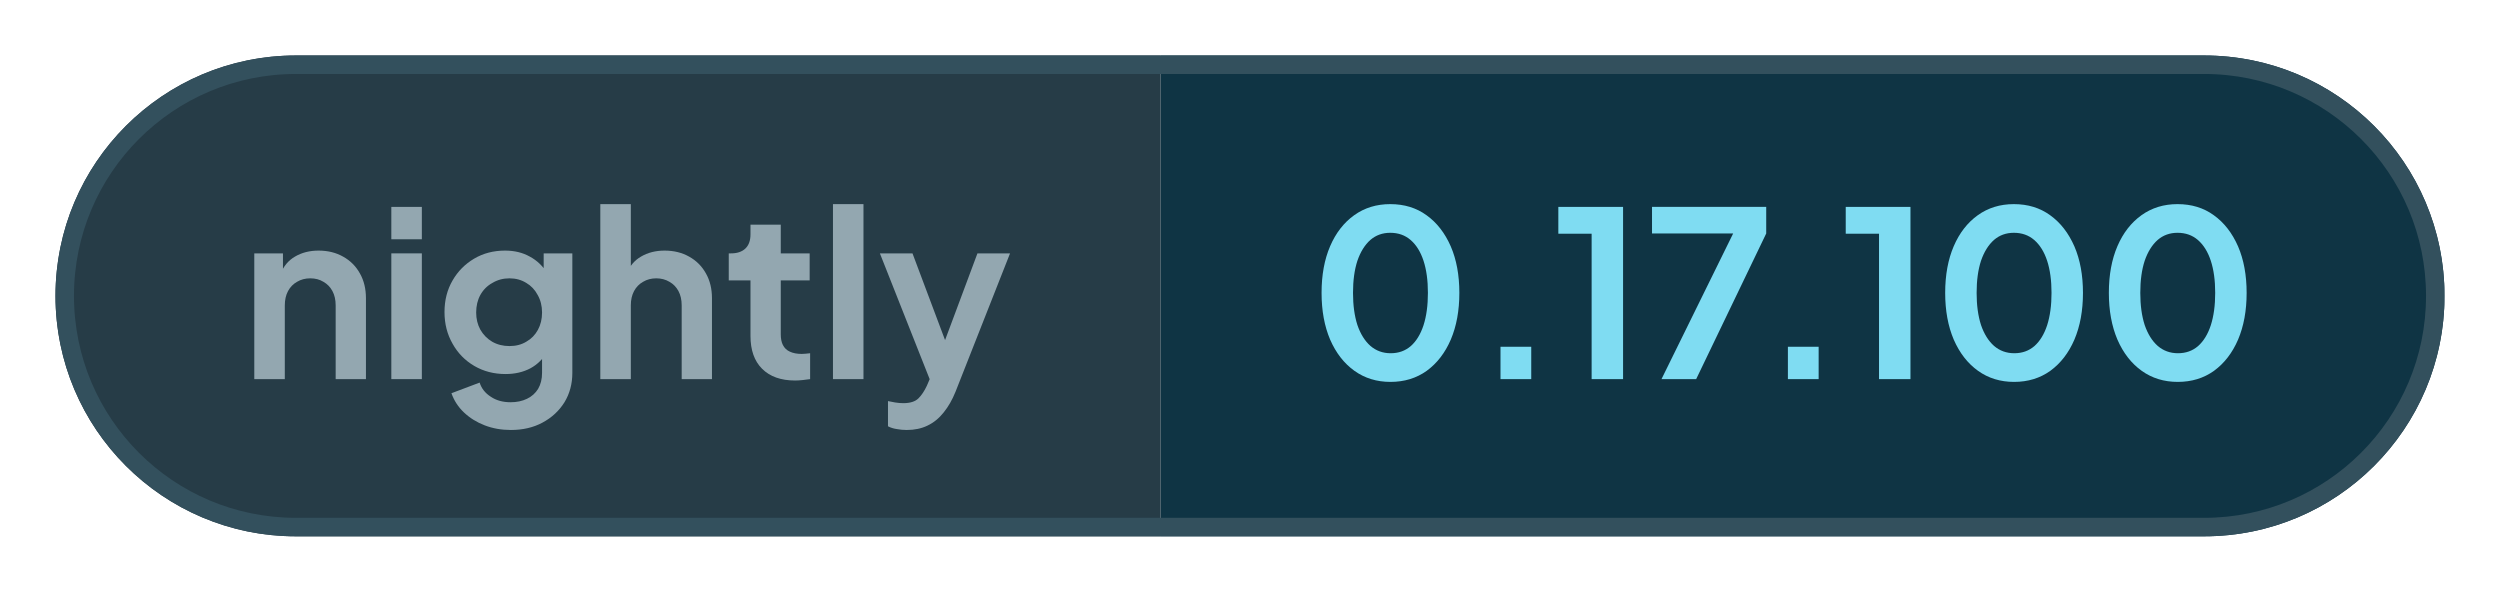
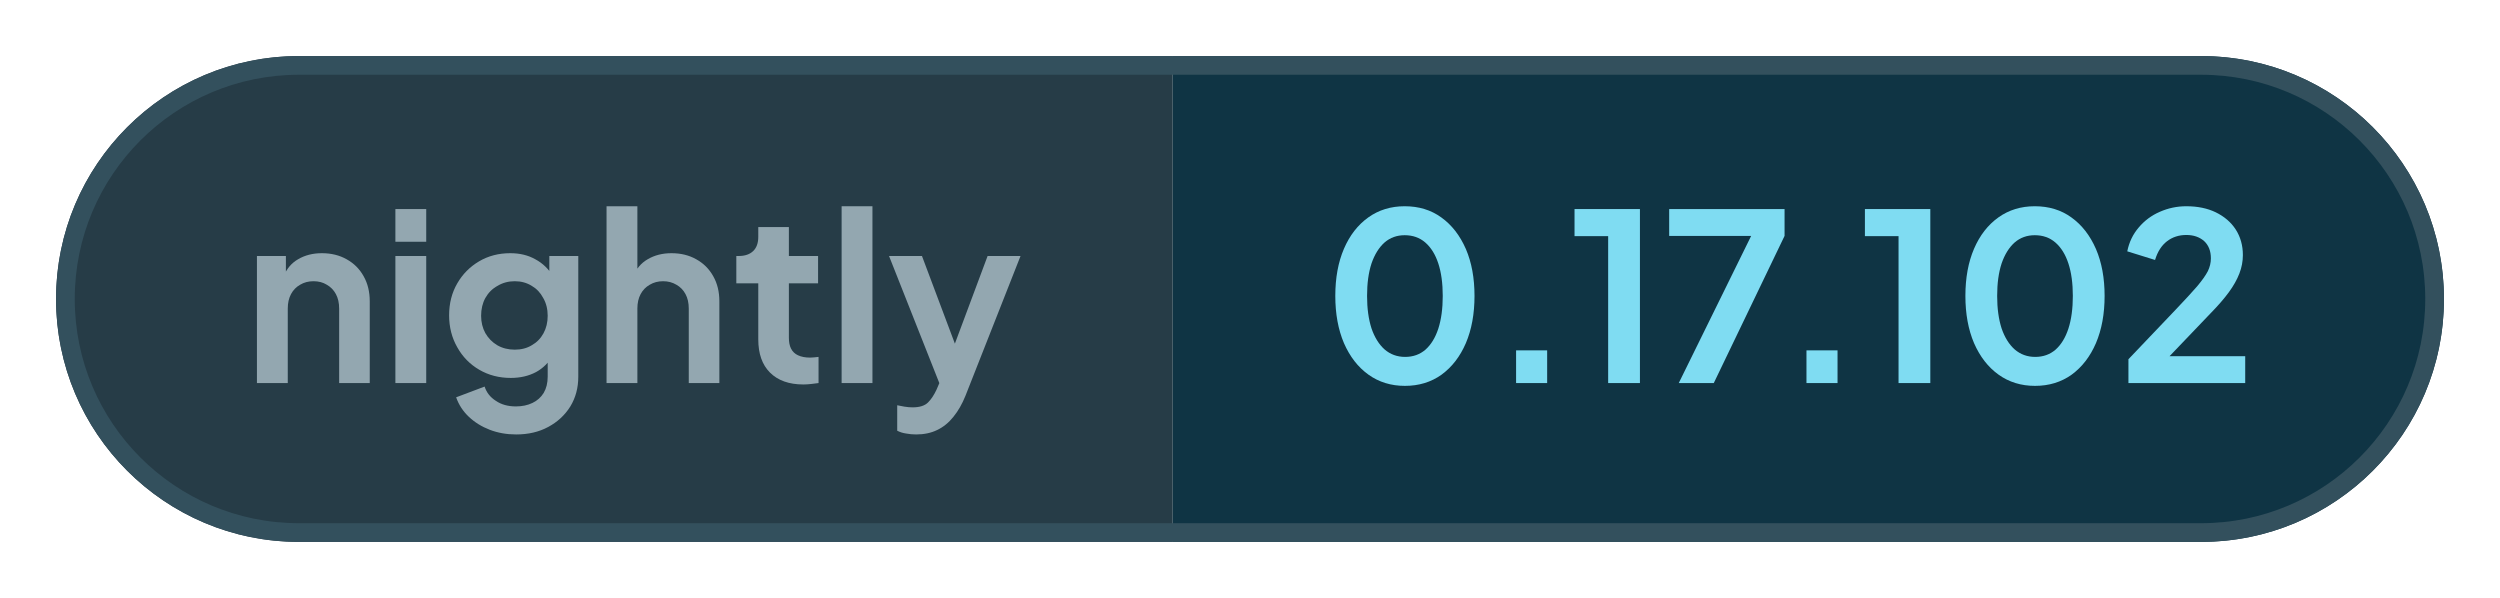
- <svg xmlns="http://www.w3.org/2000/svg" width="135.18" height="32" viewBox="0 0 135.18 32" role="img" aria-label="nightly: 0.17.100">
+ <svg xmlns="http://www.w3.org/2000/svg" width="133.79" height="32" viewBox="0 0 133.79 32" role="img" aria-label="nightly: 0.17.102">
  <defs>
    <clipPath id="pill">
-       <rect x="3" y="3" width="129.18" height="26" rx="13" />
+       <rect x="3" y="3" width="127.79" height="26" rx="13" />
    </clipPath>
  </defs>
  <g clip-path="url(#pill)">
    <rect x="3" y="3" width="59.76" height="26" fill="#263c47" />
-     <rect x="62.76" y="3" width="69.41" height="26" fill="#0f3444" />
+     <rect x="62.76" y="3" width="68.03" height="26" fill="#0f3444" />
  </g>
-   <rect x="3.5" y="3.5" width="128.18" height="25" rx="12.5" fill="none" stroke="#33505d" />
+   <rect x="3.5" y="3.5" width="126.79" height="25" rx="12.5" fill="none" stroke="#33505d" />
  <g fill="#93a7b0">
    <path transform="translate(13 20.5) scale(0.0125)" d="M60 0V-544H184V-436L174 -456Q193 -505 236 -530Q280 -556 338 -556Q398 -556 444 -530Q491 -504 517 -457Q543 -411 543 -350V0H412V-319Q412 -355 398 -381Q384 -407 359 -421Q335 -436 302 -436Q270 -436 245 -421Q220 -407 206 -381Q192 -355 192 -319V0Z" />
    <path transform="translate(20.41 20.5) scale(0.0125)" d="M60 0V-544H192V0ZM60 -605V-745H192V-605Z" />
    <path transform="translate(23.56 20.5) scale(0.0125)" d="M325 220Q264 220 212 200Q160 180 122 144Q85 109 68 61L190 15Q202 53 238 76Q273 100 324 100Q364 100 395 85Q426 70 443 42Q460 13 460 -27V-150L484 -121Q456 -72 410 -47Q363 -22 302 -22Q227 -22 167 -57Q107 -92 73 -153Q38 -214 38 -290Q38 -367 73 -427Q107 -486 166 -521Q225 -556 300 -556Q361 -556 407 -530Q454 -505 484 -456L467 -424V-544H591V-27Q591 44 557 100Q522 156 462 188Q403 220 325 220ZM319 -143Q361 -143 392 -162Q424 -180 442 -213Q460 -246 460 -288Q460 -331 441 -364Q423 -398 392 -416Q360 -436 319 -436Q278 -436 245 -416Q212 -398 193 -364Q175 -331 175 -288Q175 -247 193 -214Q212 -181 244 -162Q277 -143 319 -143Z" />
    <path transform="translate(31.71 20.5) scale(0.0125)" d="M60 0V-757H192V-436L174 -456Q193 -505 236 -530Q280 -556 338 -556Q398 -556 444 -530Q491 -504 517 -457Q543 -411 543 -350V0H412V-319Q412 -355 398 -381Q384 -407 359 -421Q334 -436 302 -436Q270 -436 245 -421Q220 -407 206 -381Q192 -355 192 -319V0Z" />
    <path transform="translate(39.13 20.5) scale(0.0125)" d="M309 6Q217 6 166 -45Q116 -95 116 -187V-427H22V-544H32Q72 -544 94 -565Q116 -586 116 -626V-668H247V-544H372V-427H247V-194Q247 -166 256 -148Q266 -128 286 -119Q307 -109 338 -109Q346 -109 355 -110Q365 -111 374 -112V0Q360 2 342 4Q324 6 309 6Z" />
    <path transform="translate(44.29 20.5) scale(0.0125)" d="M60 0V-757H192V0Z" />
    <path transform="translate(47.44 20.5) scale(0.0125)" d="M127 220Q105 220 84 216Q63 213 46 204V95Q59 98 77 101Q96 104 112 104Q157 104 178 83Q198 63 214 29L250 -55L248 55L11 -544H152L318 -102H268L433 -544H574L338 55Q317 107 287 144Q257 182 217 201Q178 220 127 220Z" />
  </g>
  <g fill="#7fdcf2">
    <path transform="translate(70.76 20.5) scale(0.0125)" d="M354 12Q265 12 198 -36Q131 -84 93 -171Q56 -258 56 -373Q56 -489 93 -575Q130 -661 197 -709Q264 -757 353 -757Q444 -757 510 -709Q577 -661 615 -574Q652 -488 652 -373Q652 -258 615 -171Q578 -85 511 -36Q444 12 354 12ZM355 -112Q406 -112 442 -143Q478 -175 497 -233Q516 -292 516 -373Q516 -454 497 -512Q478 -570 441 -602Q405 -633 353 -633Q303 -633 267 -602Q231 -570 211 -512Q192 -454 192 -373Q192 -293 211 -234Q231 -176 267 -144Q304 -112 355 -112Z" />
    <path transform="translate(79.61 20.5) scale(0.0125)" d="M122 0V-140H255V0Z" />
    <path transform="translate(83.9 20.5) scale(0.0125)" d="M173 0V-629H29V-745H309V0Z" />
    <path transform="translate(88.94 20.5) scale(0.0125)" d="M72 0 382 -630H31V-745H525V-630L222 0Z" />
    <path transform="translate(95.15 20.5) scale(0.0125)" d="M122 0V-140H255V0Z" />
    <path transform="translate(99.44 20.5) scale(0.0125)" d="M173 0V-629H29V-745H309V0Z" />
    <path transform="translate(104.48 20.5) scale(0.0125)" d="M354 12Q265 12 198 -36Q131 -84 93 -171Q56 -258 56 -373Q56 -489 93 -575Q130 -661 197 -709Q264 -757 353 -757Q444 -757 510 -709Q577 -661 615 -574Q652 -488 652 -373Q652 -258 615 -171Q578 -85 511 -36Q444 12 354 12ZM355 -112Q406 -112 442 -143Q478 -175 497 -233Q516 -292 516 -373Q516 -454 497 -512Q478 -570 441 -602Q405 -633 353 -633Q303 -633 267 -602Q231 -570 211 -512Q192 -454 192 -373Q192 -293 211 -234Q231 -176 267 -144Q304 -112 355 -112Z" />
-     <path transform="translate(113.33 20.5) scale(0.0125)" d="M354 12Q265 12 198 -36Q131 -84 93 -171Q56 -258 56 -373Q56 -489 93 -575Q130 -661 197 -709Q264 -757 353 -757Q444 -757 510 -709Q577 -661 615 -574Q652 -488 652 -373Q652 -258 615 -171Q578 -85 511 -36Q444 12 354 12ZM355 -112Q406 -112 442 -143Q478 -175 497 -233Q516 -292 516 -373Q516 -454 497 -512Q478 -570 441 -602Q405 -633 353 -633Q303 -633 267 -602Q231 -570 211 -512Q192 -454 192 -373Q192 -293 211 -234Q231 -176 267 -144Q304 -112 355 -112Z" />
+     <path transform="translate(113.33 20.5) scale(0.0125)" d="M46 0V-102L248 -314Q308 -377 340 -414Q372 -452 386 -479Q399 -506 399 -534Q399 -581 370 -608Q340 -634 294 -634Q246 -634 211 -607Q176 -580 160 -527L41 -564Q53 -623 90 -666Q127 -710 180 -733Q234 -757 294 -757Q366 -757 420 -731Q475 -704 505 -658Q536 -610 536 -548Q536 -508 521 -469Q506 -430 476 -389Q446 -348 398 -299L222 -115H546V0Z" />
  </g>
</svg>
